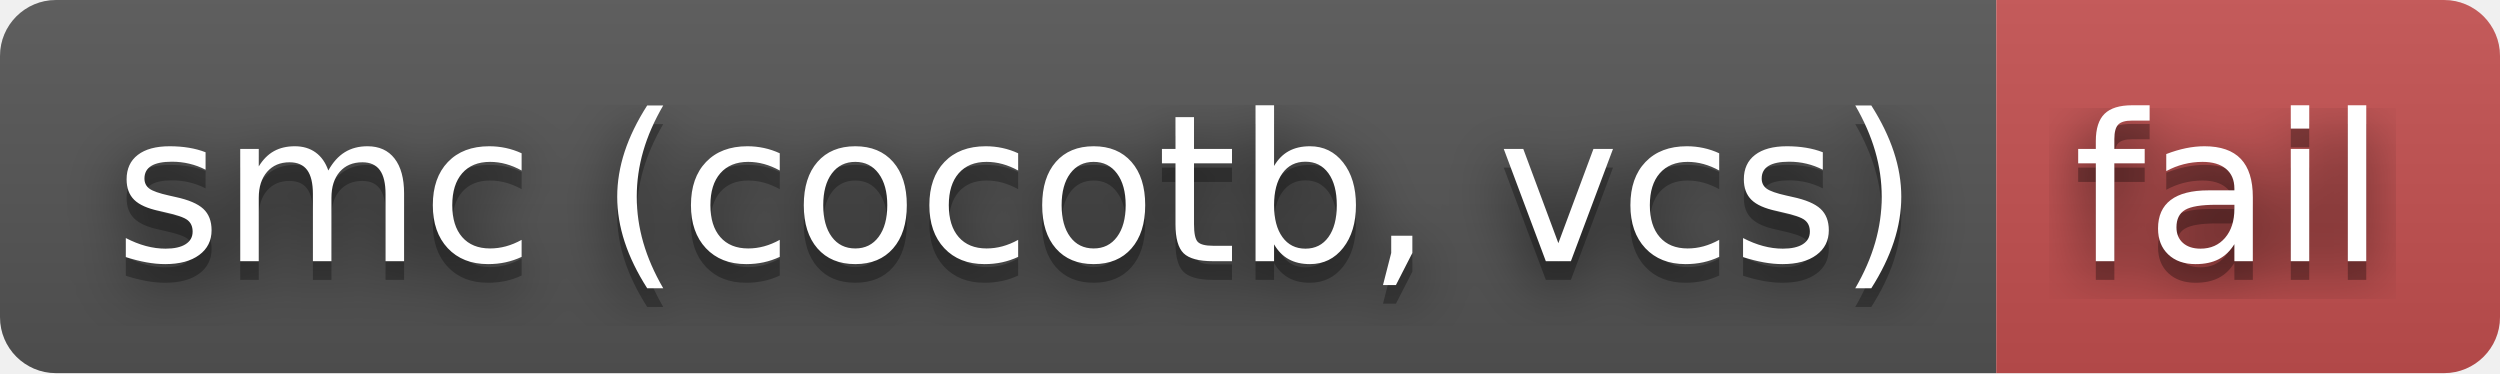
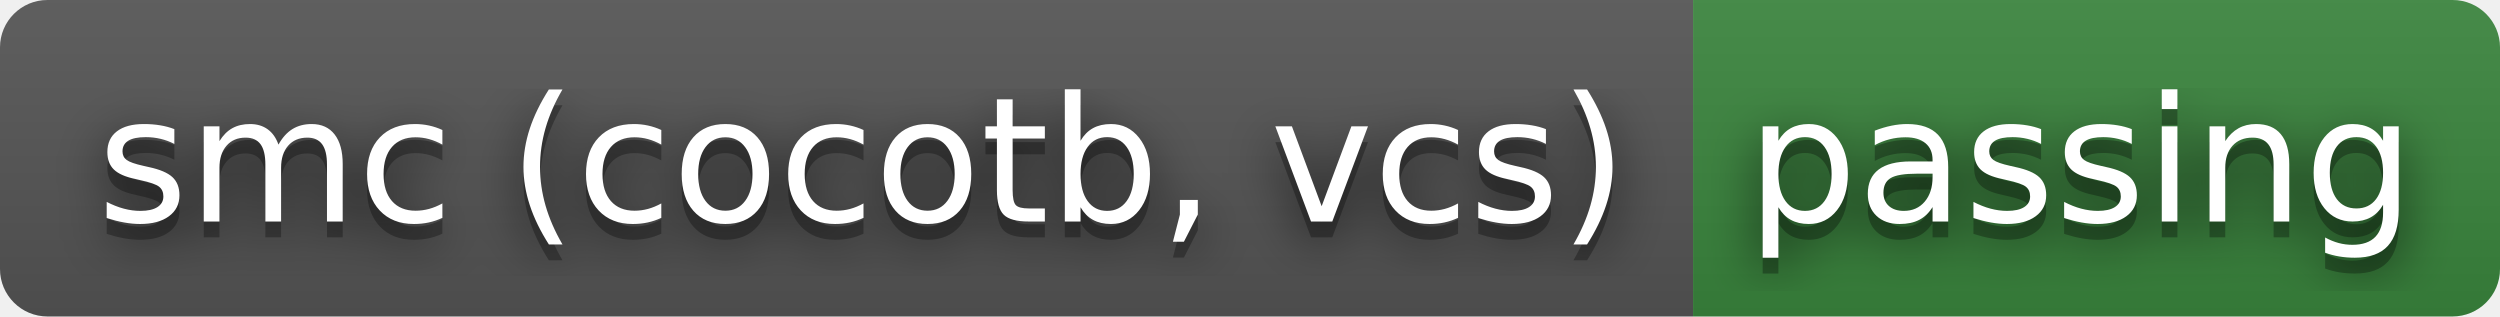
- <svg xmlns="http://www.w3.org/2000/svg" width="134" height="20" role="img" aria-label="smc (cocotb, vcs): fail">
+ <svg xmlns="http://www.w3.org/2000/svg" width="158" height="20" role="img" aria-label="smc (cocotb, vcs): passing">
  <filter id="blur">
    <feGaussianBlur stdDeviation="16" />
  </filter>
  <linearGradient id="s" x2="0" y2="100%">
    <stop offset="0" stop-color="#bbb" stop-opacity=".1" />
    <stop offset="1" stop-opacity=".1" />
  </linearGradient>
  <clipPath id="r">
-     <rect width="134" height="20" rx="3" />
+     <rect width="158" height="20" rx="3" />
  </clipPath>
  <g clip-path="url(#r)">
    <rect width="107" height="20" fill="#555" />
-     <rect x="107" width="27" height="20" fill="#c55050" />
-     <rect width="134" height="20" fill="url(#s)" />
+     <rect x="107" width="51" height="20" fill="#3a863d" />
+     <rect width="158" height="20" fill="url(#s)" />
  </g>
  <g fill="#fff" text-anchor="middle" font-family="Verdana,Geneva,DejaVu Sans,sans-serif" text-rendering="geometricPrecision" font-size="110">
    <g transform="scale(.1)">
      <g aria-hidden="true" fill="#010101">
        <text x="545" y="150" fill-opacity=".8" filter="url(#blur)" textLength="970">smc (cocotb, vcs)</text>
        <text x="545" y="150" fill-opacity=".3" textLength="970">smc (cocotb, vcs)</text>
      </g>
      <text x="545" y="140" textLength="970">smc (cocotb, vcs)</text>
    </g>
    <g transform="scale(.1)">
      <g aria-hidden="true" fill="#010101">
-         <text x="1195" y="150" fill-opacity=".8" filter="url(#blur)" textLength="170">fail</text>
-         <text x="1195" y="150" fill-opacity=".3" textLength="170">fail</text>
+         <text x="1315" y="150" fill-opacity=".8" filter="url(#blur)" textLength="410">passing</text>
+         <text x="1315" y="150" fill-opacity=".3" textLength="410">passing</text>
      </g>
-       <text x="1195" y="140" textLength="170">fail</text>
+       <text x="1315" y="140" textLength="410">passing</text>
    </g>
  </g>
</svg>
